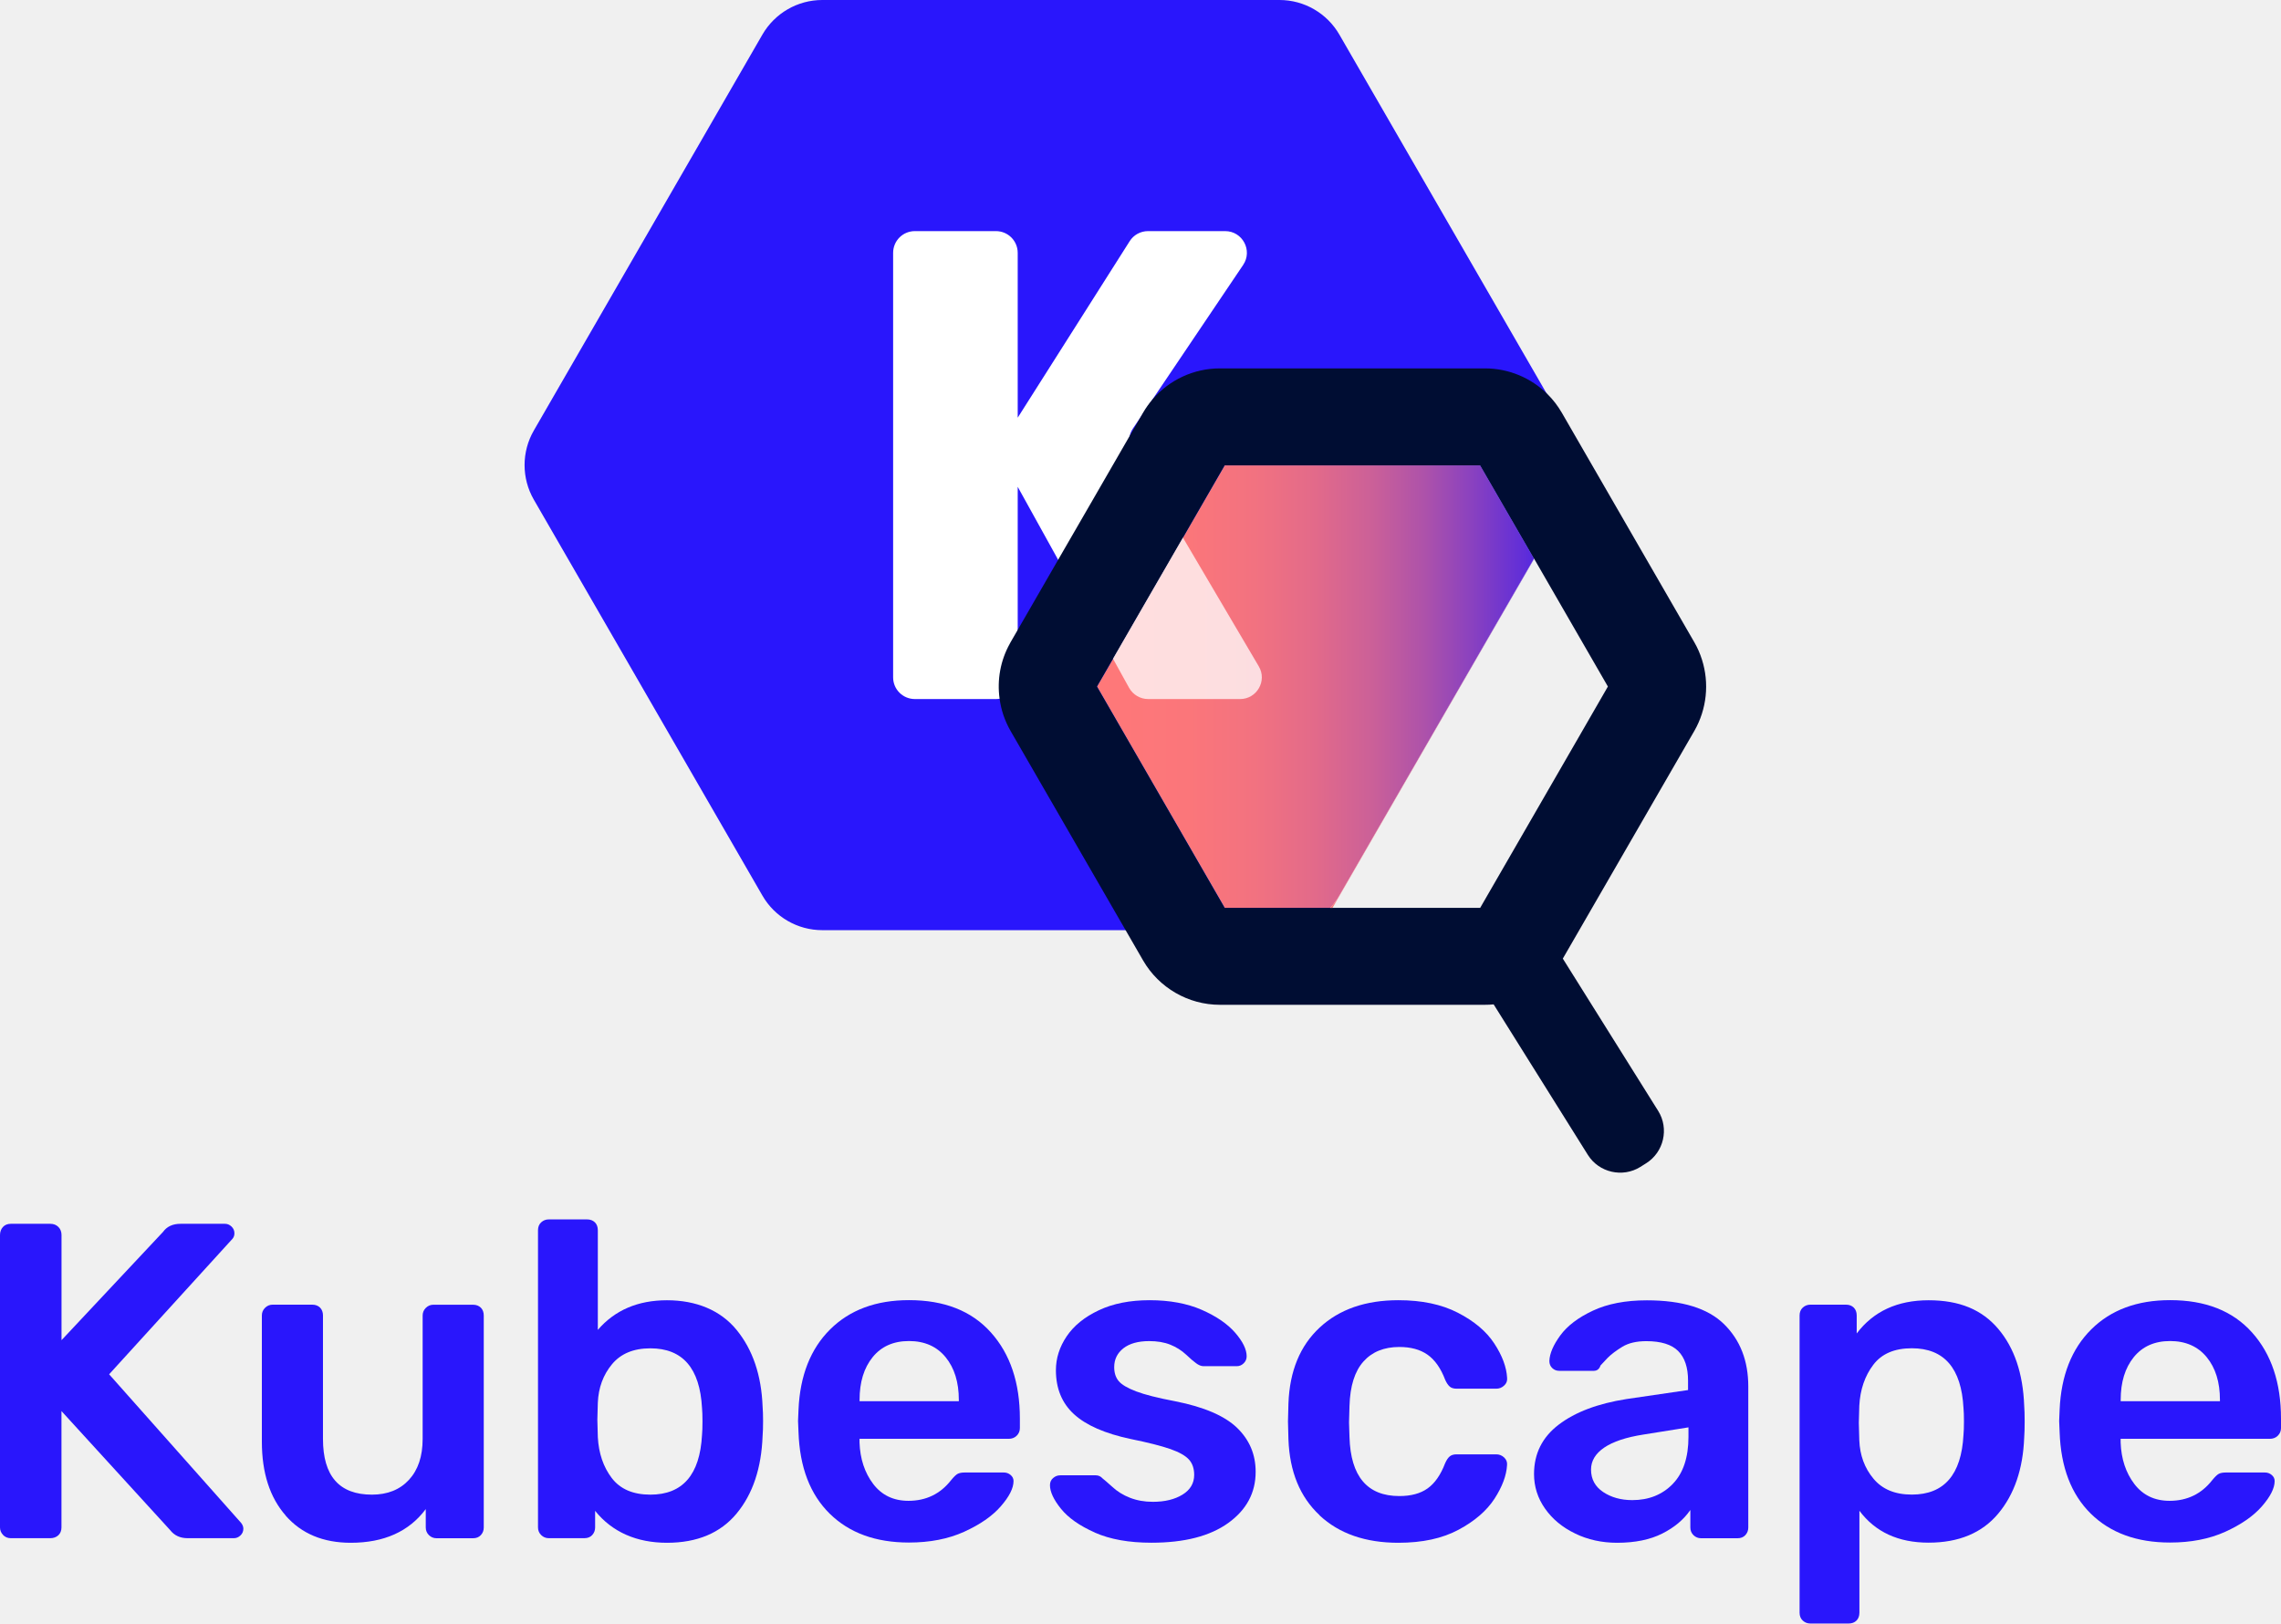
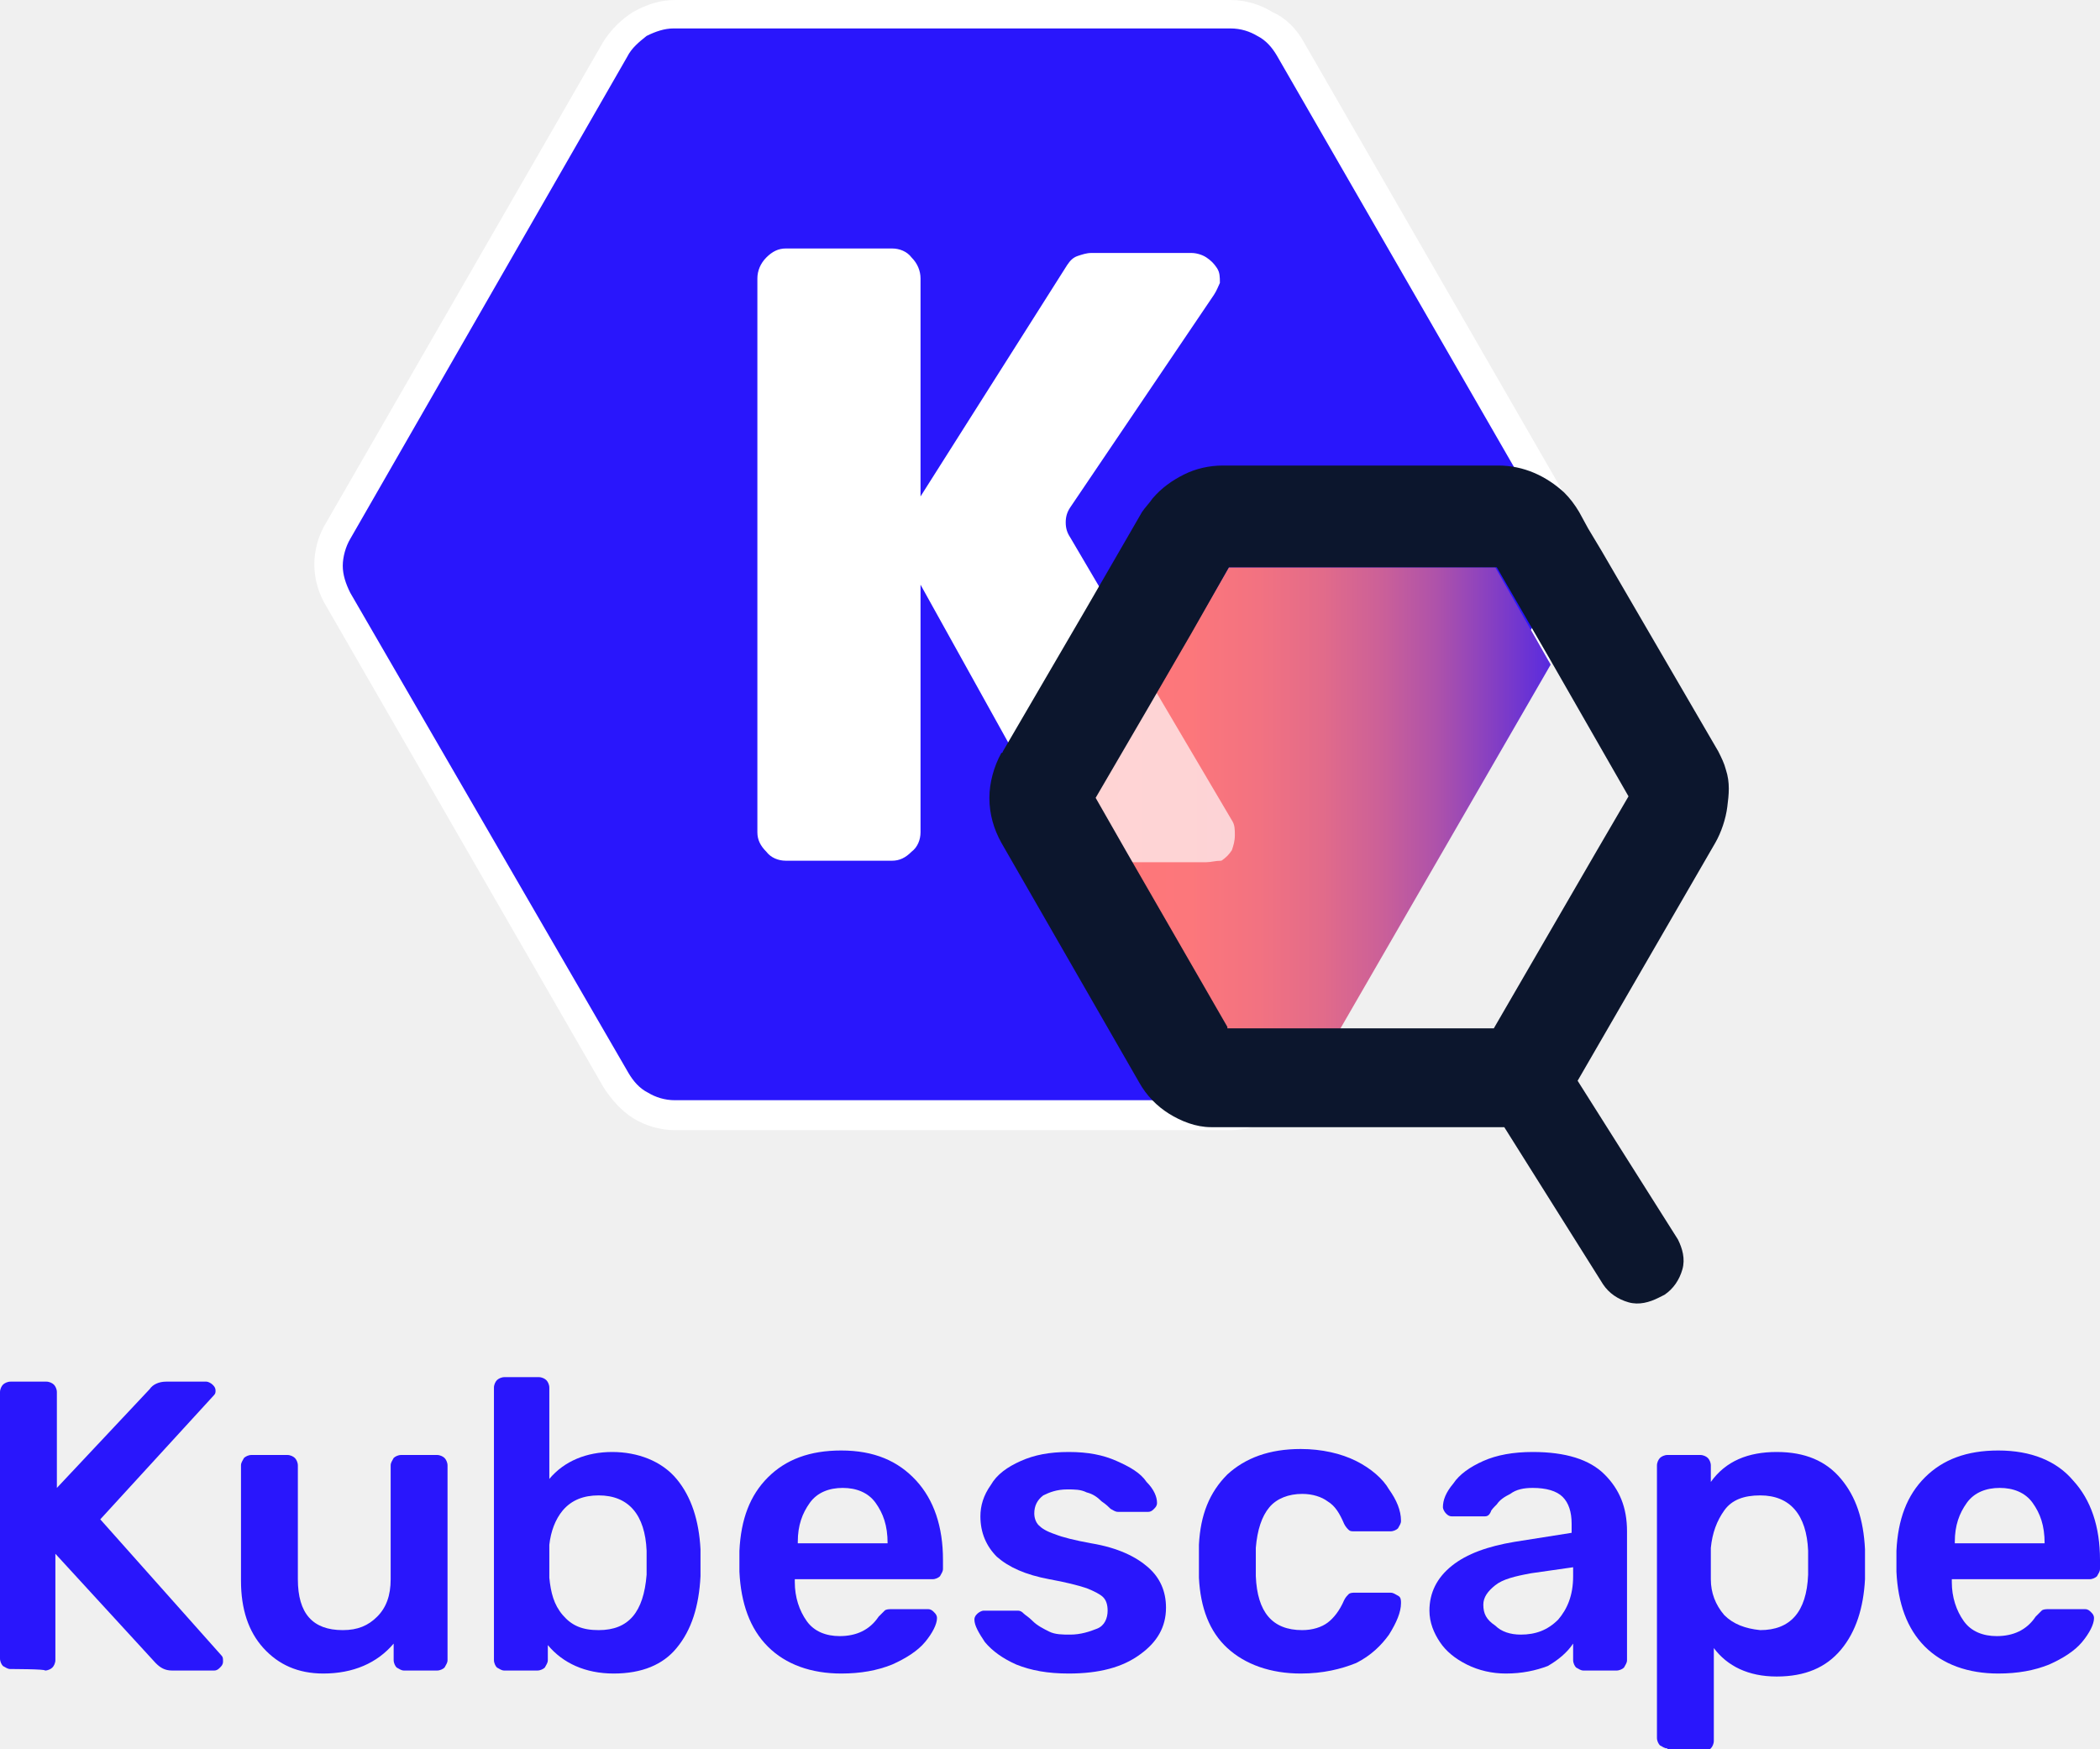
- <svg xmlns="http://www.w3.org/2000/svg" xmlns:xlink="http://www.w3.org/1999/xlink" id="Layer_1" viewBox="0 0 388.15 276.28">
-   <defs>
-     <style>.cls-1{fill:url(#linear-gradient-2);}.cls-2,.cls-3{fill:#fff;}.cls-4{isolation:isolate;}.cls-3{opacity:.76;}.cls-5{fill:#2916fc;}.cls-6{fill:#000d33;}.cls-7{fill:url(#linear-gradient);}</style>
-     <linearGradient id="linear-gradient" x1="186.67" y1="116.84" x2="261.04" y2="116.84" gradientUnits="userSpaceOnUse">
-       <stop offset="0" stop-color="#ff7879" />
-       <stop offset=".21" stop-color="#fb767a" />
-       <stop offset=".36" stop-color="#f27280" />
-       <stop offset=".5" stop-color="#e26a8a" />
-       <stop offset=".63" stop-color="#cb6098" />
-       <stop offset=".75" stop-color="#ad52aa" />
-       <stop offset=".86" stop-color="#8941c0" />
-       <stop offset=".98" stop-color="#5f2dd9" />
-       <stop offset="1" stop-color="#5529e0" />
-     </linearGradient>
-     <linearGradient id="linear-gradient-2" x1="226.37" y1="124.77" x2="261.06" y2="124.77" xlink:href="#linear-gradient" />
-   </defs>
-   <path class="cls-7" d="M261.04,95.05l-33.13,57.36c-.44,.76-.95,1.45-1.54,2.08h-17.97l-16.77-29.05-4.96-8.61,8.5-14.72,6.96-12.07,6.27-10.85h43.48l9.16,15.86Z" />
-   <path class="cls-5" d="M266.82,85.03l-5.78,10.02-9.16-15.86h-43.48l-6.27,10.85-6.96,12.07-8.5,14.72,4.96,8.61,16.77,29.05h17.97c-2.19,2.39-5.31,3.8-8.64,3.8h-77.81c-4.2,0-8.08-2.24-10.18-5.88l-38.9-67.38c-2.1-3.64-2.1-8.13,0-11.77L129.74,5.88c2.1-3.63,5.98-5.88,10.18-5.88h77.81c4.2,0,8.08,2.25,10.18,5.88l38.91,67.38c2.1,3.64,2.1,8.13,0,11.77Z" />
-   <path class="cls-2" d="M169.48,39.33h-13.8c-2.05,0-3.7,1.65-3.7,3.7V115.27c0,2.04,1.65,3.69,3.7,3.69h13.8c.21,0,.42-.02,.62-.05,1.74-.29,3.08-1.81,3.08-3.64V43.03c0-2.05-1.66-3.7-3.7-3.7Zm23.31,33.58l1.24-1.83,2.09-3.11,15.42-22.88c1.66-2.45-.1-5.76-3.06-5.76h-13.13c-1.27,0-2.45,.65-3.12,1.72l-19.05,30.03-2.3,3.63c-.72,1.15-.76,2.59-.11,3.78l2.41,4.35,6.88,12.42,9.34,16.85,5.77-10,6.13-10.61-8.63-14.64c-.49-.82-.63-1.78-.43-2.69,.1-.44,.29-.87,.55-1.26Z" />
-   <path class="cls-6" d="M289.62,112.26c-.32-1.02-.75-2.01-1.3-2.96l-22.56-39.08c-.67-1.15-1.48-2.21-2.42-3.14-2.79-2.77-6.61-4.39-10.64-4.39h-45.13c-4.43,0-8.62,1.97-11.45,5.28-.6,.7-1.13,1.44-1.6,2.25l-.49,.86-1.79,3.09-6.7,11.61-5.48,9.48-6.88,11.93-1.22,2.11c-.04,.08-.08,.15-.12,.23-1.61,2.88-2.19,6.19-1.74,9.38,.25,1.9,.88,3.76,1.86,5.47l22.56,39.07c2.69,4.65,7.69,7.54,13.05,7.54h45.13c.5,0,.99-.02,1.47-.07l16.03,25.61c1.89,3.02,5.92,3.93,8.93,2.05l.97-.61c3.03-1.89,3.95-5.91,2.07-8.92l-16.23-25.92,22.38-38.75c2.13-3.71,2.57-8.13,1.3-12.12Zm-20.92,13.09l-16.82,29.14h-43.48l-16.76-29.05-4.97-8.61,2.73-4.72,5.77-10,6.13-10.61,.84-1.46,6.26-10.85h43.48l9.18,15.89,12.55,21.75-4.91,8.52Z" />
-   <path class="cls-3" d="M211.02,118.96h-15.64c-1.35,0-2.58-.73-3.24-1.9l-2.74-4.95,5.77-10,6.13-10.61,12.9,21.89c1.46,2.46-.32,5.57-3.18,5.57Z" />
-   <path class="cls-1" d="M261.06,95.09l-34.31,59.4h-.38c.59-.63,1.1-1.32,1.54-2.08l33.13-57.36,.02,.04Z" />
-   <g class="cls-4">
-     <path class="cls-5" d="M.54,261.22c-.36-.36-.54-.79-.54-1.3v-49.74c0-.56,.17-1.02,.5-1.38,.33-.36,.78-.54,1.34-.54h6.72c.56,0,1.02,.18,1.38,.54,.36,.36,.53,.82,.53,1.38v17.88l17.27-18.42c.66-.92,1.65-1.38,2.98-1.38h7.56c.41,0,.78,.15,1.11,.46,.33,.31,.5,.69,.5,1.15,0,.36-.1,.66-.31,.92l-21.01,23.08,22.46,25.29c.25,.31,.38,.64,.38,.99,0,.46-.17,.84-.5,1.15-.33,.31-.7,.46-1.11,.46h-7.87c-1.27,0-2.27-.46-2.98-1.38l-18.49-20.25v19.79c0,.56-.18,1.01-.53,1.34-.36,.33-.82,.5-1.38,.5H1.83c-.51,0-.94-.18-1.3-.53Z" />
-   </g>
-   <g class="cls-4">
-     <path class="cls-5" d="M48.61,257.9c-2.7-3.08-4.05-7.27-4.05-12.57v-21.47c0-.51,.18-.94,.54-1.3,.36-.36,.79-.54,1.3-.54h6.72c.56,0,1.01,.17,1.34,.5,.33,.33,.5,.78,.5,1.34v21.01c0,6.32,2.78,9.48,8.33,9.48,2.65,0,4.75-.84,6.3-2.52,1.55-1.68,2.33-4,2.33-6.95v-21.01c0-.51,.18-.94,.54-1.3,.36-.36,.79-.54,1.3-.54h6.72c.56,0,1,.17,1.34,.5,.33,.33,.5,.78,.5,1.34v36.07c0,.51-.17,.94-.5,1.3-.33,.36-.78,.53-1.34,.53h-6.19c-.51,0-.94-.18-1.3-.53-.36-.36-.54-.79-.54-1.3v-3.13c-2.85,3.82-7.11,5.73-12.76,5.73-4.69,0-8.38-1.54-11.08-4.62Z" />
-   </g>
-   <g class="cls-4">
-     <path class="cls-5" d="M101.27,257.1v2.83c0,.51-.17,.94-.5,1.3-.33,.36-.78,.53-1.34,.53h-6.04c-.51,0-.94-.18-1.3-.53-.36-.36-.54-.79-.54-1.3v-50.58c0-.56,.18-1,.54-1.34,.36-.33,.79-.5,1.3-.5h6.5c.56,0,1,.17,1.34,.5,.33,.33,.5,.78,.5,1.34v16.96c2.9-3.36,6.83-5.04,11.77-5.04s9.09,1.68,11.84,5.04c2.75,3.36,4.23,7.72,4.43,13.07,.05,.61,.08,1.43,.08,2.45,0,1.07-.03,1.91-.08,2.52-.2,5.5-1.68,9.91-4.43,13.22-2.75,3.31-6.7,4.97-11.84,4.97s-9.32-1.81-12.23-5.43Zm18.19-12.91c.05-.51,.08-1.27,.08-2.29s-.03-1.78-.08-2.29c-.36-6.77-3.29-10.16-8.79-10.16-2.85,0-5.03,.9-6.53,2.71-1.5,1.81-2.3,3.99-2.41,6.53l-.08,2.9,.08,2.98c.15,2.75,.94,5.07,2.37,6.95,1.43,1.88,3.62,2.83,6.57,2.83,5.5,0,8.43-3.39,8.79-10.16Z" />
-     <path class="cls-5" d="M141.19,257.59c-3.34-3.29-5.11-7.91-5.31-13.87l-.08-1.91,.08-1.91c.25-5.81,2.05-10.37,5.39-13.68,3.34-3.31,7.81-4.97,13.41-4.97,6.01,0,10.66,1.83,13.94,5.5,3.29,3.67,4.93,8.56,4.93,14.67v1.6c0,.51-.18,.94-.54,1.3-.36,.36-.82,.53-1.38,.53h-25.37v.61c.1,2.8,.88,5.16,2.33,7.07,1.45,1.91,3.45,2.87,6,2.87,3,0,5.42-1.17,7.26-3.52,.46-.56,.83-.92,1.11-1.07,.28-.15,.7-.23,1.26-.23h6.57c.46,0,.85,.14,1.18,.42,.33,.28,.5,.62,.5,1.03,0,1.22-.73,2.66-2.18,4.32-1.45,1.66-3.53,3.09-6.23,4.32-2.7,1.22-5.83,1.83-9.4,1.83-5.65,0-10.15-1.64-13.49-4.93Zm21.97-19.14v-.23c0-3.01-.75-5.43-2.25-7.26-1.5-1.83-3.58-2.75-6.23-2.75s-4.71,.92-6.19,2.75c-1.48,1.83-2.22,4.25-2.22,7.26v.23h16.89Z" />
-     <path class="cls-5" d="M186.31,260.8c-2.6-1.15-4.52-2.5-5.77-4.05-1.25-1.55-1.87-2.89-1.87-4.01,0-.51,.18-.92,.54-1.22,.36-.31,.76-.46,1.22-.46h6.04c.46,0,.84,.18,1.15,.53,.2,.15,.74,.61,1.6,1.38,.87,.82,1.88,1.45,3.06,1.91s2.47,.69,3.9,.69c2.04,0,3.72-.41,5.04-1.22,1.32-.81,1.99-1.94,1.99-3.36,0-1.07-.29-1.94-.88-2.6-.59-.66-1.64-1.26-3.17-1.8-1.53-.53-3.79-1.11-6.8-1.72-4.33-.92-7.53-2.32-9.59-4.2-2.06-1.88-3.09-4.38-3.09-7.49,0-2.04,.61-3.96,1.83-5.77,1.22-1.81,3.04-3.29,5.46-4.43,2.42-1.15,5.31-1.72,8.67-1.72s6.37,.55,8.86,1.64c2.5,1.1,4.39,2.4,5.69,3.9,1.3,1.5,1.95,2.84,1.95,4.01,0,.46-.17,.85-.5,1.18-.33,.33-.73,.5-1.18,.5h-5.66c-.41,0-.84-.18-1.3-.53-.36-.25-.92-.74-1.68-1.45-.76-.71-1.66-1.27-2.67-1.68-1.02-.41-2.22-.61-3.59-.61-1.88,0-3.35,.41-4.39,1.22-1.04,.82-1.57,1.88-1.57,3.21,0,.97,.25,1.76,.76,2.37,.51,.61,1.5,1.2,2.98,1.76,1.48,.56,3.69,1.12,6.65,1.68,4.89,.97,8.39,2.47,10.51,4.51,2.11,2.04,3.17,4.53,3.17,7.49,0,3.57-1.55,6.47-4.66,8.71-3.11,2.24-7.46,3.36-13.07,3.36-3.82,0-7.03-.57-9.63-1.72Z" />
-     <path class="cls-5" d="M224.56,257.86c-3.34-3.11-5.11-7.41-5.31-12.91l-.08-3.06,.08-3.06c.2-5.5,1.97-9.81,5.31-12.91,3.34-3.11,7.81-4.66,13.41-4.66,3.97,0,7.35,.71,10.12,2.14,2.78,1.43,4.84,3.17,6.19,5.23,1.35,2.06,2.08,4.01,2.18,5.85,.05,.51-.11,.94-.5,1.3-.38,.36-.83,.54-1.34,.54h-6.72c-.51,0-.91-.11-1.18-.34-.28-.23-.55-.62-.8-1.18-.76-1.99-1.77-3.41-3.02-4.28-1.25-.87-2.84-1.3-4.78-1.3-2.6,0-4.64,.83-6.11,2.48-1.48,1.66-2.27,4.16-2.37,7.53l-.08,2.83,.08,2.52c.2,6.67,3.03,10.01,8.48,10.01,1.99,0,3.59-.43,4.81-1.3,1.22-.87,2.22-2.29,2.98-4.28,.25-.56,.52-.96,.8-1.18,.28-.23,.67-.34,1.18-.34h6.72c.51,0,.96,.18,1.34,.53,.38,.36,.55,.79,.5,1.3-.1,1.78-.82,3.69-2.14,5.73-1.33,2.04-3.36,3.8-6.11,5.27-2.75,1.48-6.16,2.22-10.24,2.22-5.6,0-10.07-1.55-13.41-4.66Z" />
-     <path class="cls-5" d="M268.03,260.96c-2.17-1.04-3.87-2.46-5.12-4.24-1.25-1.78-1.87-3.74-1.87-5.88,0-3.46,1.4-6.27,4.2-8.4,2.8-2.14,6.65-3.59,11.54-4.36l10.47-1.53v-1.6c0-2.24-.56-3.92-1.68-5.04-1.12-1.12-2.93-1.68-5.42-1.68-1.68,0-3.04,.32-4.09,.96-1.04,.64-1.87,1.26-2.48,1.87-.61,.66-1.02,1.1-1.22,1.3-.2,.61-.59,.92-1.15,.92h-5.88c-.46,0-.85-.15-1.18-.46-.33-.31-.5-.71-.5-1.22,.05-1.27,.67-2.72,1.87-4.36,1.2-1.63,3.04-3.03,5.54-4.2,2.5-1.17,5.55-1.76,9.17-1.76,6.01,0,10.39,1.35,13.14,4.05,2.75,2.7,4.13,6.24,4.13,10.62v23.99c0,.51-.17,.94-.5,1.3-.33,.36-.78,.53-1.34,.53h-6.19c-.51,0-.94-.18-1.3-.53-.36-.36-.53-.79-.53-1.3v-2.98c-1.12,1.63-2.71,2.97-4.78,4.01-2.06,1.04-4.62,1.57-7.68,1.57-2.6,0-4.98-.52-7.14-1.57Zm16.62-8.44c1.78-1.83,2.67-4.51,2.67-8.02v-1.6l-7.64,1.22c-2.96,.46-5.18,1.2-6.69,2.22-1.5,1.02-2.25,2.27-2.25,3.74,0,1.63,.69,2.9,2.06,3.82,1.38,.92,3.03,1.38,4.97,1.38,2.8,0,5.09-.92,6.88-2.75Z" />
-   </g>
-   <g class="cls-4">
-     <path class="cls-5" d="M306.77,275.78c-.36-.33-.54-.78-.54-1.34v-50.58c0-.56,.18-1.01,.54-1.34,.36-.33,.79-.5,1.3-.5h6.04c.56,0,1.01,.17,1.34,.5,.33,.33,.5,.78,.5,1.34v3.06c2.85-3.77,6.93-5.65,12.23-5.65s9.09,1.62,11.84,4.85c2.75,3.24,4.23,7.6,4.43,13.1,.05,.61,.08,1.5,.08,2.67s-.03,2.14-.08,2.75c-.2,5.35-1.68,9.67-4.43,12.95s-6.7,4.93-11.84,4.93-9.07-1.81-11.77-5.43v17.35c0,.56-.17,1.01-.5,1.34-.33,.33-.78,.5-1.34,.5h-6.5c-.51,0-.94-.17-1.3-.5Zm27.35-31.6c.05-.51,.08-1.27,.08-2.29s-.03-1.78-.08-2.29c-.36-6.77-3.29-10.16-8.79-10.16-2.96,0-5.15,.94-6.57,2.83-1.43,1.89-2.22,4.2-2.37,6.95l-.08,2.9,.08,2.98c.1,2.55,.9,4.73,2.41,6.53,1.5,1.81,3.68,2.71,6.53,2.71,5.5,0,8.43-3.39,8.79-10.16Z" />
-   </g>
-   <g class="cls-4">
-     <path class="cls-5" d="M355.79,257.59c-3.34-3.29-5.11-7.91-5.31-13.87l-.08-1.91,.08-1.91c.25-5.81,2.05-10.37,5.39-13.68,3.34-3.31,7.81-4.97,13.41-4.97,6.01,0,10.66,1.83,13.94,5.5,3.29,3.67,4.93,8.56,4.93,14.67v1.6c0,.51-.18,.94-.54,1.3-.36,.36-.82,.53-1.38,.53h-25.37v.61c.1,2.8,.88,5.16,2.33,7.07,1.45,1.91,3.45,2.87,6,2.87,3,0,5.42-1.17,7.26-3.52,.46-.56,.83-.92,1.11-1.07,.28-.15,.7-.23,1.26-.23h6.57c.46,0,.85,.14,1.18,.42,.33,.28,.5,.62,.5,1.03,0,1.22-.73,2.66-2.18,4.32-1.45,1.66-3.53,3.09-6.23,4.32-2.7,1.22-5.83,1.83-9.4,1.83-5.65,0-10.15-1.64-13.49-4.93Zm21.97-19.14v-.23c0-3.01-.75-5.43-2.25-7.26-1.5-1.83-3.58-2.75-6.23-2.75s-4.71,.92-6.19,2.75c-1.48,1.83-2.22,4.25-2.22,7.26v.23h16.89Z" />
-   </g>
+ <svg xmlns="http://www.w3.org/2000/svg" version="1.1" id="Layer_1" x="0px" y="0px" viewBox="0 0 140.3 116.8" style="enable-background:new 0 0 140.3 116.8;" xml:space="preserve">
+   <style type="text/css">
+ 	.st0{fill:#2916FC;}
+ 	.st1{fill:#FFFFFF;}
+ 	.st2{opacity:0.68;fill:#FFFFFF;enable-background:new    ;}
+ 	.st3{fill:url(#SVGID_1_);}
+ 	.st4{fill:#0C162D;}
+ </style>
+   <path class="st0" d="M45.1,74.5c-0.8,0-1.6-0.2-2.3-0.6c-0.7-0.4-1.3-1-1.7-1.7L22.6,40c-0.4-0.7-0.6-1.5-0.6-2.3s0.2-1.6,0.6-2.3  L41.1,3.3c0.4-0.7,1-1.3,1.7-1.7c0.7-0.4,1.5-0.6,2.3-0.6h37.1c0.8,0,1.6,0.2,2.3,0.6s1.3,1,1.7,1.7l18.5,32.1  c0.4,0.7,0.6,1.5,0.6,2.3s-0.2,1.6-0.6,2.3L86.2,72.1c-0.4,0.7-1,1.3-1.7,1.7c-0.7,0.4-1.5,0.6-2.3,0.6L45.1,74.5L45.1,74.5z" />
+   <path class="st1" d="M82.2,1.9c0.7,0,1.3,0.2,1.8,0.5c0.6,0.3,1,0.8,1.3,1.3l18.5,32.1c0.3,0.6,0.5,1.2,0.5,1.8s-0.2,1.3-0.5,1.8  L85.4,71.7c-0.3,0.6-0.8,1-1.4,1.3c-0.6,0.3-1.2,0.5-1.8,0.5H45.1c-0.7,0-1.3-0.2-1.8-0.5c-0.6-0.3-1-0.8-1.3-1.3L23.4,39.6  c-0.3-0.6-0.5-1.2-0.5-1.8s0.2-1.3,0.5-1.8L41.9,3.8c0.3-0.6,0.8-1,1.3-1.4c0.6-0.3,1.2-0.5,1.8-0.5C45.1,1.9,82.2,1.9,82.2,1.9z   M82.2,0H45.1c-1,0-1.9,0.3-2.8,0.8c-0.8,0.5-1.5,1.2-2,2L21.8,34.9c-0.5,0.8-0.8,1.8-0.8,2.8s0.3,2,0.8,2.8l18.5,32.1  c0.5,0.8,1.2,1.6,2,2.1c0.8,0.5,1.8,0.8,2.8,0.8h37.1c1,0,1.9-0.3,2.8-0.8s1.6-1.2,2.1-2.1l18.5-32.1c0.5-0.8,0.8-1.8,0.8-2.8  s-0.3-2-0.8-2.8L87.1,2.8c-0.5-0.9-1.2-1.6-2.1-2C84.2,0.3,83.2,0,82.2,0L82.2,0z" />
+   <path class="st1" d="M61.5,18.6v37c0,0.5-0.2,1-0.6,1.3c-0.4,0.4-0.8,0.6-1.3,0.6h-7.1c-0.5,0-1-0.2-1.3-0.6  c-0.4-0.4-0.6-0.8-0.6-1.3v-37c0-0.5,0.2-1,0.6-1.4s0.8-0.6,1.3-0.6h7.1c0.5,0,1,0.2,1.3,0.6C61.3,17.6,61.5,18.1,61.5,18.6z   M81.1,19.7l-9.6,14.2c-0.2,0.3-0.3,0.6-0.3,1s0.1,0.7,0.3,1l11,18.7c0.2,0.3,0.2,0.6,0.3,1c0,0.3-0.1,0.7-0.2,1s-0.4,0.5-0.7,0.7  c-0.3,0.2-0.6,0.3-0.9,0.3h-8c-0.3,0-0.7-0.1-1-0.2c-0.3-0.2-0.5-0.4-0.7-0.7l-11-19.8c-0.2-0.3-0.2-0.6-0.2-1c0-0.3,0.1-0.7,0.3-1  l10.9-17.2c0.2-0.3,0.4-0.5,0.7-0.6s0.6-0.2,0.9-0.2h6.7c0.3,0,0.7,0.1,1,0.3s0.5,0.4,0.7,0.7s0.2,0.6,0.2,1  C81.4,19.1,81.3,19.4,81.1,19.7L81.1,19.7L81.1,19.7z" />
+   <path class="st2" d="M80.5,57.5h-6.8l-0.4-0.8l-2-3.5l3.5-6l1.5-2.5l5.9,10c0.2,0.3,0.2,0.6,0.2,1s-0.1,0.7-0.2,1  c-0.2,0.3-0.4,0.5-0.7,0.7C81.2,57.5,80.8,57.6,80.5,57.5L80.5,57.5L80.5,57.5z" />
+   <linearGradient id="SVGID_1_" gradientUnits="userSpaceOnUse" x1="73.1" y1="1015.31" x2="103.6" y2="1015.31" gradientTransform="matrix(1 0 0 1 0 -962)">
+     <stop offset="0" style="stop-color:#FF7879" />
+     <stop offset="0.21" style="stop-color:#FC777B" />
+     <stop offset="0.36" style="stop-color:#F27281" />
+     <stop offset="0.5" style="stop-color:#E26B8A" />
+     <stop offset="0.63" style="stop-color:#CB6098" />
+     <stop offset="0.75" style="stop-color:#AE52AA" />
+     <stop offset="0.86" style="stop-color:#8A41C0" />
+     <stop offset="0.98" style="stop-color:#602EDA" />
+     <stop offset="1" style="stop-color:#5529E0" />
+   </linearGradient>
+   <path class="st3" d="M103.6,44.4L89.5,68.8H82l-6.9-11.9l-2-3.5l3.5-6l2.9-5l2.6-4.5h17.8L103.6,44.4L103.6,44.4z" />
+   <path class="st2" d="M80.6,57.6h-6.8l-0.4-0.8l-2-3.5l3.5-6l1.5-2.5l5.9,10c0.2,0.3,0.2,0.6,0.2,1s-0.1,0.7-0.2,1  c-0.2,0.3-0.4,0.5-0.7,0.7C81.2,57.5,80.9,57.6,80.6,57.6L80.6,57.6L80.6,57.6z" />
+   <path class="st4" d="M115.3,51.4c-0.1-0.4-0.3-0.8-0.5-1.2L107,36.8l-0.9-1.5l-0.6-1.1c-0.3-0.5-0.6-0.9-1-1.3  c-1.2-1.1-2.7-1.8-4.4-1.8H81.7c-0.9,0-1.8,0.2-2.6,0.6c-0.8,0.4-1.5,0.9-2.1,1.6c-0.2,0.3-0.5,0.6-0.7,0.9l-3.7,6.4l-5.6,9.6  c0,0,0,0.1-0.1,0.1c-0.5,0.9-0.8,2-0.8,3c0,1.1,0.3,2.1,0.8,3l9.2,16c0.5,0.9,1.2,1.6,2,2.1c0.8,0.5,1.8,0.9,2.8,0.9h19  c0.2,0,0.4,0,0.6,0l6.6,10.5c0.4,0.6,1,1,1.7,1.2c0.7,0.2,1.4,0,2-0.3l0.4-0.2c0.6-0.4,1-1,1.2-1.7c0.2-0.7,0-1.4-0.3-2l-6.7-10.6  l9.2-15.9c0.4-0.7,0.7-1.6,0.8-2.4S115.6,52.3,115.3,51.4L115.3,51.4L115.3,51.4z M106.7,56.8l-6.9,11.9H82l0-0.1l-6.8-11.8l-2-3.5  l3.5-6l2.9-5l2.5-4.4h17.9l3.7,6.4l5.1,8.9L106.7,56.8L106.7,56.8z" />
+   <path class="st0" d="M0.7,111.5c-0.2,0-0.3-0.1-0.5-0.2c-0.1-0.1-0.2-0.3-0.2-0.5V93c0-0.2,0.1-0.4,0.2-0.5c0.1-0.1,0.3-0.2,0.5-0.2  h2.4c0.2,0,0.4,0.1,0.5,0.2c0.1,0.1,0.2,0.3,0.2,0.5v6.4l6.2-6.6c0.2-0.3,0.6-0.5,1.1-0.5h2.7c0.1,0,0.3,0.1,0.4,0.2  c0.1,0.1,0.2,0.2,0.2,0.4c0,0.1,0,0.2-0.1,0.3l-7.6,8.3l8.1,9.1c0.1,0.1,0.1,0.2,0.1,0.4c0,0.2-0.1,0.3-0.2,0.4  c-0.1,0.1-0.2,0.2-0.4,0.2h-2.8c-0.5,0-0.8-0.2-1.1-0.5l-6.7-7.3v7.1c0,0.2-0.1,0.4-0.2,0.5c-0.1,0.1-0.3,0.2-0.5,0.2  C3.1,111.5,0.7,111.5,0.7,111.5z" />
+   <path class="st0" d="M21.6,111.8c-1.7,0-3-0.6-4-1.7c-1-1.1-1.5-2.6-1.5-4.5v-7.7c0-0.2,0.1-0.3,0.2-0.5c0.1-0.1,0.3-0.2,0.5-0.2  h2.4c0.2,0,0.4,0.1,0.5,0.2c0.1,0.1,0.2,0.3,0.2,0.5v7.6c0,2.3,1,3.4,3,3.4c1,0,1.7-0.3,2.3-0.9c0.6-0.6,0.9-1.4,0.9-2.5v-7.6  c0-0.2,0.1-0.3,0.2-0.5c0.1-0.1,0.3-0.2,0.5-0.2h2.4c0.2,0,0.4,0.1,0.5,0.2c0.1,0.1,0.2,0.3,0.2,0.5v13c0,0.2-0.1,0.3-0.2,0.5  c-0.1,0.1-0.3,0.2-0.5,0.2h-2.2c-0.2,0-0.3-0.1-0.5-0.2c-0.1-0.1-0.2-0.3-0.2-0.5v-1.1C25.2,111.1,23.6,111.8,21.6,111.8L21.6,111.8  z" />
+   <path class="st0" d="M41,111.8c-1.9,0-3.4-0.7-4.4-1.9v1c0,0.2-0.1,0.3-0.2,0.5c-0.1,0.1-0.3,0.2-0.5,0.2h-2.2  c-0.2,0-0.3-0.1-0.5-0.2c-0.1-0.1-0.2-0.3-0.2-0.5V92.7c0-0.2,0.1-0.4,0.2-0.5c0.1-0.1,0.3-0.2,0.5-0.2h2.3c0.2,0,0.4,0.1,0.5,0.2  c0.1,0.1,0.2,0.3,0.2,0.5v6.1c1-1.2,2.5-1.8,4.2-1.8s3.3,0.6,4.3,1.8c1,1.2,1.5,2.8,1.6,4.7c0,0.2,0,0.5,0,0.9c0,0.4,0,0.7,0,0.9  c-0.1,2-0.6,3.6-1.6,4.8C44.3,111.2,42.9,111.8,41,111.8L41,111.8z M40,108.9c2,0,3-1.2,3.2-3.7c0-0.2,0-0.5,0-0.8s0-0.6,0-0.8  c-0.1-2.4-1.2-3.7-3.2-3.7c-1,0-1.8,0.3-2.4,1c-0.5,0.6-0.8,1.4-0.9,2.3l0,1.1l0,1.1c0.1,1,0.3,1.8,0.9,2.5S38.9,108.9,40,108.9  L40,108.9z" />
+   <path class="st0" d="M56.2,111.8c-2,0-3.7-0.6-4.9-1.8c-1.2-1.2-1.8-2.9-1.9-5l0-0.7l0-0.7c0.1-2.1,0.7-3.7,1.9-4.9  c1.2-1.2,2.8-1.8,4.9-1.8c2.2,0,3.8,0.7,5,2c1.2,1.3,1.8,3.1,1.8,5.3v0.6c0,0.2-0.1,0.3-0.2,0.5c-0.1,0.1-0.3,0.2-0.5,0.2h-9.2v0.2  c0,1,0.3,1.9,0.8,2.6c0.5,0.7,1.3,1,2.2,1c1.1,0,2-0.4,2.6-1.3c0.2-0.2,0.3-0.3,0.4-0.4c0.1-0.1,0.3-0.1,0.5-0.1H62  c0.2,0,0.3,0.1,0.4,0.2c0.1,0.1,0.2,0.2,0.2,0.4c0,0.4-0.3,1-0.8,1.6c-0.5,0.6-1.3,1.1-2.2,1.5C58.6,111.6,57.5,111.8,56.2,111.8  L56.2,111.8z M59.3,103.1L59.3,103.1c0-1.2-0.3-2-0.8-2.7c-0.5-0.7-1.3-1-2.2-1s-1.7,0.3-2.2,1c-0.5,0.7-0.8,1.5-0.8,2.6v0.1H59.3  L59.3,103.1z" />
+   <path class="st0" d="M71.4,111.8c-1.4,0-2.5-0.2-3.5-0.6c-0.9-0.4-1.6-0.9-2.1-1.5c-0.4-0.6-0.7-1.1-0.7-1.5c0-0.2,0.1-0.3,0.2-0.4  c0.1-0.1,0.3-0.2,0.4-0.2H68c0.2,0,0.3,0.1,0.4,0.2c0.1,0.1,0.3,0.2,0.6,0.5c0.3,0.3,0.7,0.5,1.1,0.7c0.4,0.2,0.9,0.2,1.4,0.2  c0.7,0,1.3-0.2,1.8-0.4s0.7-0.7,0.7-1.2c0-0.4-0.1-0.7-0.3-0.9c-0.2-0.2-0.6-0.4-1.1-0.6c-0.6-0.2-1.4-0.4-2.5-0.6  c-1.6-0.3-2.7-0.8-3.5-1.5c-0.7-0.7-1.1-1.6-1.1-2.7c0-0.7,0.2-1.4,0.7-2.1c0.4-0.7,1.1-1.2,2-1.6c0.9-0.4,1.9-0.6,3.2-0.6  s2.3,0.2,3.2,0.6c0.9,0.4,1.6,0.8,2,1.4c0.5,0.5,0.7,1,0.7,1.4c0,0.2-0.1,0.3-0.2,0.4c-0.1,0.1-0.2,0.2-0.4,0.2h-2  c-0.2,0-0.3-0.1-0.5-0.2c-0.1-0.1-0.3-0.3-0.6-0.5c-0.3-0.3-0.6-0.5-1-0.6c-0.4-0.2-0.8-0.2-1.3-0.2c-0.7,0-1.2,0.2-1.6,0.4  c-0.4,0.3-0.6,0.7-0.6,1.2c0,0.3,0.1,0.6,0.3,0.8c0.2,0.2,0.5,0.4,1.1,0.6c0.5,0.2,1.3,0.4,2.4,0.6c1.8,0.3,3,0.9,3.8,1.6  c0.8,0.7,1.2,1.6,1.2,2.7c0,1.3-0.6,2.3-1.7,3.1C75,111.4,73.4,111.8,71.4,111.8L71.4,111.8z" />
+   <path class="st0" d="M86.9,111.8c-2,0-3.7-0.6-4.9-1.7c-1.2-1.1-1.8-2.7-1.9-4.7l0-1.1l0-1.1c0.1-2,0.7-3.5,1.9-4.7  c1.2-1.1,2.8-1.7,4.9-1.7c1.4,0,2.7,0.3,3.7,0.8c1,0.5,1.8,1.2,2.2,1.9c0.5,0.7,0.8,1.4,0.8,2.1c0,0.2-0.1,0.3-0.2,0.5  c-0.1,0.1-0.3,0.2-0.5,0.2h-2.4c-0.2,0-0.3,0-0.4-0.1c-0.1-0.1-0.2-0.2-0.3-0.4c-0.3-0.7-0.6-1.2-1.1-1.5c-0.4-0.3-1-0.5-1.7-0.5  c-0.9,0-1.7,0.3-2.2,0.9c-0.5,0.6-0.8,1.5-0.9,2.7l0,1l0,0.9c0.1,2.4,1.1,3.6,3.1,3.6c0.7,0,1.3-0.2,1.7-0.5  c0.4-0.3,0.8-0.8,1.1-1.5c0.1-0.2,0.2-0.3,0.3-0.4c0.1-0.1,0.3-0.1,0.4-0.1h2.4c0.2,0,0.3,0.1,0.5,0.2c0.2,0.1,0.2,0.3,0.2,0.5  c0,0.6-0.3,1.3-0.8,2.1c-0.5,0.7-1.2,1.4-2.2,1.9C89.6,111.5,88.4,111.8,86.9,111.8L86.9,111.8z" />
+   <path class="st0" d="M100.6,111.8c-0.9,0-1.8-0.2-2.6-0.6c-0.8-0.4-1.4-0.9-1.8-1.5c-0.4-0.6-0.7-1.3-0.7-2.1c0-1.2,0.5-2.2,1.5-3  c1-0.8,2.4-1.3,4.2-1.6l3.8-0.6v-0.6c0-0.8-0.2-1.4-0.6-1.8c-0.4-0.4-1.1-0.6-2-0.6c-0.6,0-1.1,0.1-1.5,0.4  c-0.4,0.2-0.7,0.4-0.9,0.7c-0.2,0.2-0.4,0.4-0.4,0.5c-0.1,0.2-0.2,0.3-0.4,0.3H97c-0.2,0-0.3-0.1-0.4-0.2c-0.1-0.1-0.2-0.3-0.2-0.4  c0-0.5,0.2-1,0.7-1.6c0.4-0.6,1.1-1.1,2-1.5c0.9-0.4,2-0.6,3.3-0.6c2.2,0,3.8,0.5,4.8,1.5s1.5,2.2,1.5,3.8v8.6  c0,0.2-0.1,0.3-0.2,0.5c-0.1,0.1-0.3,0.2-0.5,0.2h-2.2c-0.2,0-0.3-0.1-0.5-0.2c-0.1-0.1-0.2-0.3-0.2-0.5v-1.1  c-0.4,0.6-1,1.1-1.7,1.5C102.6,111.6,101.7,111.8,100.6,111.8L100.6,111.8z M101.6,109.2c1,0,1.8-0.3,2.5-1c0.6-0.7,1-1.6,1-2.9  v-0.6l-2.8,0.4c-1.1,0.2-1.9,0.4-2.4,0.8c-0.5,0.4-0.8,0.8-0.8,1.3c0,0.6,0.2,1,0.8,1.4C100.3,109,100.9,109.2,101.6,109.2  L101.6,109.2z" />
+   <path class="st0" d="M111.4,116.8c-0.2,0-0.3-0.1-0.5-0.2c-0.1-0.1-0.2-0.3-0.2-0.5V97.9c0-0.2,0.1-0.4,0.2-0.5  c0.1-0.1,0.3-0.2,0.5-0.2h2.2c0.2,0,0.4,0.1,0.5,0.2c0.1,0.1,0.2,0.3,0.2,0.5V99c1-1.4,2.5-2,4.4-2s3.3,0.6,4.3,1.8  c1,1.2,1.5,2.7,1.6,4.7c0,0.2,0,0.5,0,1s0,0.8,0,1c-0.1,1.9-0.6,3.5-1.6,4.7c-1,1.2-2.4,1.8-4.3,1.8s-3.3-0.7-4.2-1.9v6.2  c0,0.2-0.1,0.4-0.2,0.5c-0.1,0.1-0.3,0.2-0.5,0.2H111.4z M117.6,108.9c2,0,3.1-1.2,3.2-3.7c0-0.2,0-0.5,0-0.8s0-0.6,0-0.8  c-0.1-2.4-1.2-3.7-3.2-3.7c-1.1,0-1.9,0.3-2.4,1s-0.8,1.5-0.9,2.5l0,1l0,1.1c0,0.9,0.3,1.7,0.9,2.4  C115.8,108.5,116.6,108.8,117.6,108.9L117.6,108.9z" />
+   <path class="st0" d="M133.5,111.8c-2,0-3.7-0.6-4.9-1.8c-1.2-1.2-1.8-2.9-1.9-5l0-0.7l0-0.7c0.1-2.1,0.7-3.7,1.9-4.9  c1.2-1.2,2.8-1.8,4.9-1.8c2.2,0,3.9,0.7,5,2c1.2,1.3,1.8,3.1,1.8,5.3v0.6c0,0.2-0.1,0.3-0.2,0.5c-0.1,0.1-0.3,0.2-0.5,0.2h-9.2v0.2  c0,1,0.3,1.9,0.8,2.6c0.5,0.7,1.3,1,2.2,1c1.1,0,2-0.4,2.6-1.3c0.2-0.2,0.3-0.3,0.4-0.4c0.1-0.1,0.3-0.1,0.5-0.1h2.4  c0.2,0,0.3,0.1,0.4,0.2c0.1,0.1,0.2,0.2,0.2,0.4c0,0.4-0.3,1-0.8,1.6c-0.5,0.6-1.3,1.1-2.2,1.5C135.9,111.6,134.8,111.8,133.5,111.8  L133.5,111.8z M136.6,103.1L136.6,103.1c0-1.2-0.3-2-0.8-2.7c-0.5-0.7-1.3-1-2.2-1s-1.7,0.3-2.2,1c-0.5,0.7-0.8,1.5-0.8,2.6v0.1  H136.6L136.6,103.1z" />
</svg>
